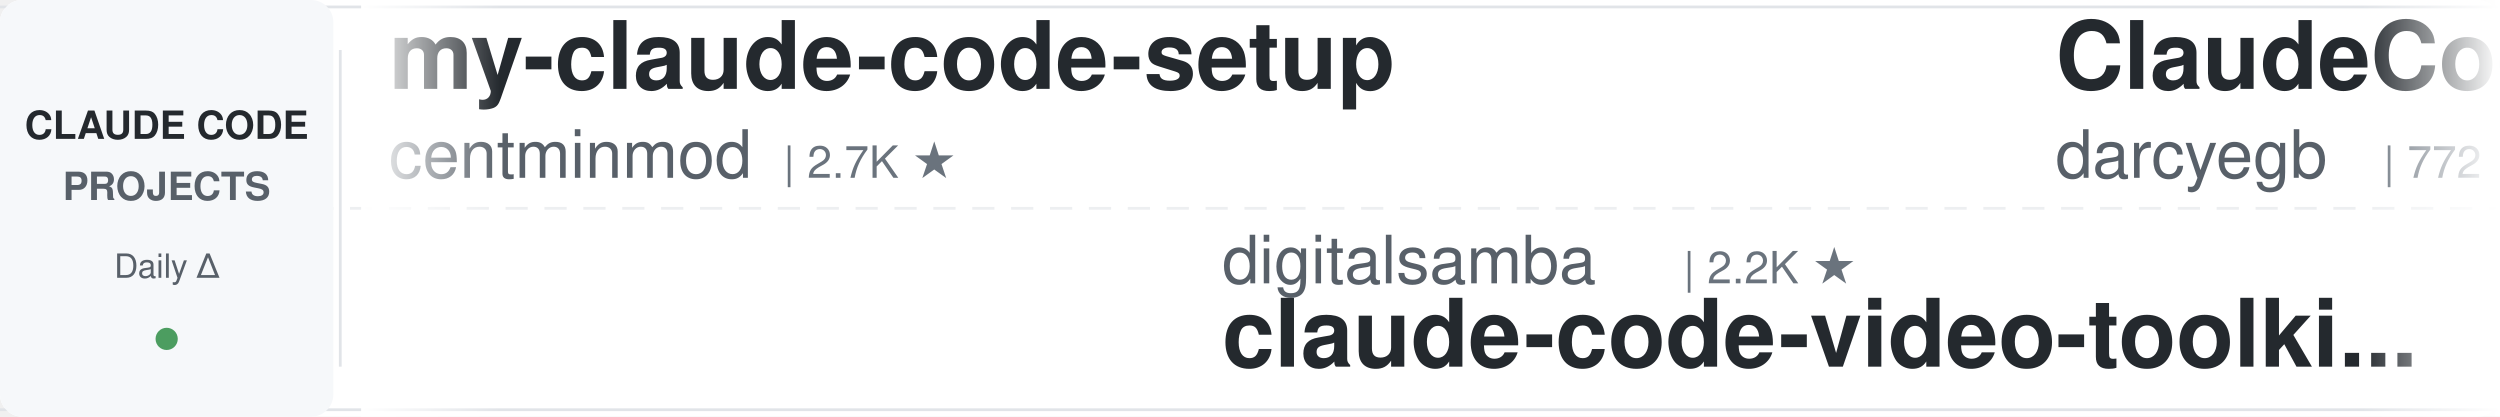
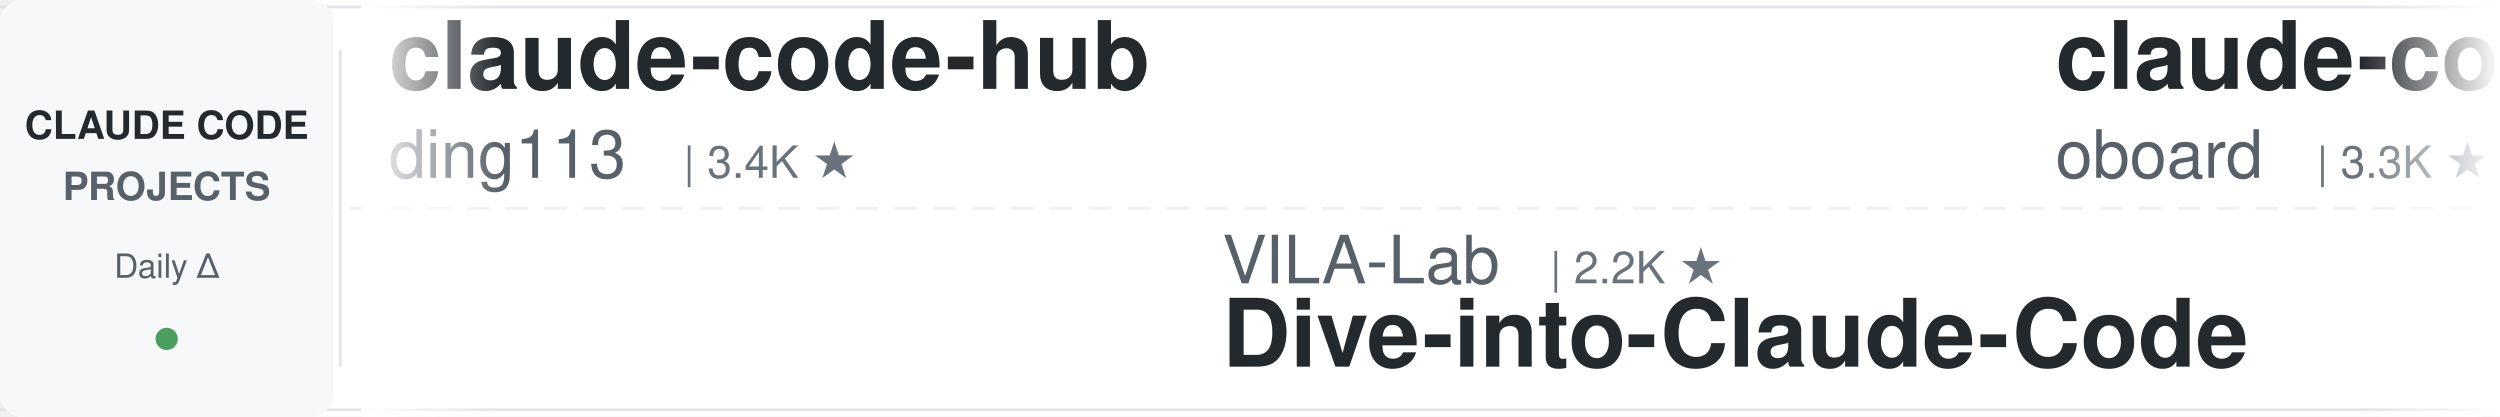
<svg xmlns="http://www.w3.org/2000/svg" width="900" height="150">
  <defs>
    <linearGradient id="leftFade" x1="0%" y1="0%" x2="100%" y2="0%">
      <stop offset="0%" style="stop-color:#ffffff;stop-opacity:1" />
      <stop offset="100%" style="stop-color:#ffffff;stop-opacity:0" />
    </linearGradient>
    <linearGradient id="rightFade" x1="0%" y1="0%" x2="100%" y2="0%">
      <stop offset="0%" style="stop-color:#ffffff;stop-opacity:0" />
      <stop offset="100%" style="stop-color:#ffffff;stop-opacity:1" />
    </linearGradient>
  </defs>
  <rect width="900" height="150" fill="#ffffff" rx="8" />
  <rect x="0" y="2" width="900" height="1" fill="#e1e4e8" />
  <rect x="0" y="147" width="900" height="1" fill="#e1e4e8" />
  <line x1="0" y1="75" x2="900" y2="75" stroke="#e1e4e8" stroke-width="1" stroke-dasharray="8 6" opacity="0.6" />
  <rect x="0" y="0" width="120" height="150" fill="#f6f8fa" rx="8" />
  <text x="60" y="50" font-family="-apple-system, BlinkMacSystemFont, 'Segoe UI', Helvetica, Arial, sans-serif" font-size="14" font-weight="600" fill="#24292e" text-anchor="middle">CLAUDE CODE</text>
  <text x="60" y="72" font-family="-apple-system, BlinkMacSystemFont, 'Segoe UI', Helvetica, Arial, sans-serif" font-size="14" font-weight="600" fill="#586069" text-anchor="middle">PROJECTS</text>
  <text x="60" y="100" font-family="-apple-system, BlinkMacSystemFont, 'Segoe UI', Helvetica, Arial, sans-serif" font-size="12" font-weight="500" fill="#586069" text-anchor="middle">Daily Δ</text>
  <circle cx="60" cy="122" r="4" fill="#22863a" opacity="0.8" />
  <rect x="122" y="18" width="1" height="114" fill="#e1e4e8" />
  <clipPath id="tickerClip">
    <rect x="130" y="0" width="770" height="150" />
  </clipPath>
  <g clip-path="url(#tickerClip)">
    <g id="tickerItems">
      <animateTransform attributeName="transform" attributeType="XML" type="translate" from="0 0" to="-3000 0" dur="54s" repeatCount="indefinite" />
      <g transform="translate(0, 0)">
-         <text x="140" y="32" font-family="-apple-system, BlinkMacSystemFont, 'Segoe UI', Helvetica, Arial, sans-serif" font-size="34" font-weight="600" fill="#24292e">my-claude-code-setup</text>
-         <text x="140" y="64" font-family="-apple-system, BlinkMacSystemFont, 'Segoe UI', Helvetica, Arial, sans-serif" font-size="24" font-weight="400" fill="#586069">centminmod</text>
-         <text x="282" y="64" font-family="-apple-system, BlinkMacSystemFont, 'Segoe UI', Helvetica, Arial, sans-serif" font-size="16" font-weight="500" fill="#6a737d">| 2.7K ★</text>
+         <text x="140" y="32" font-family="-apple-system, BlinkMacSystemFont, 'Segoe UI', Helvetica, Arial, sans-serif" font-size="34" font-weight="600" fill="#24292e">claude-code-hub</text>
+         <text x="140" y="64" font-family="-apple-system, BlinkMacSystemFont, 'Segoe UI', Helvetica, Arial, sans-serif" font-size="24" font-weight="400" fill="#586069">ding113</text>
+         <text x="246" y="64" font-family="-apple-system, BlinkMacSystemFont, 'Segoe UI', Helvetica, Arial, sans-serif" font-size="16" font-weight="500" fill="#6a737d">| 3.4K ★</text>
      </g>
      <g transform="translate(300, 0)">
-         <text x="140" y="102" font-family="-apple-system, BlinkMacSystemFont, 'Segoe UI', Helvetica, Arial, sans-serif" font-size="24" font-weight="400" fill="#586069">digitalsamba</text>
-         <text x="306" y="102" font-family="-apple-system, BlinkMacSystemFont, 'Segoe UI', Helvetica, Arial, sans-serif" font-size="16" font-weight="500" fill="#6a737d">| 2.2K ★</text>
-         <text x="140" y="132" font-family="-apple-system, BlinkMacSystemFont, 'Segoe UI', Helvetica, Arial, sans-serif" font-size="34" font-weight="600" fill="#24292e">claude-code-video-toolki...</text>
+         <text x="140" y="102" font-family="-apple-system, BlinkMacSystemFont, 'Segoe UI', Helvetica, Arial, sans-serif" font-size="24" font-weight="400" fill="#586069">VILA-Lab</text>
+         <text x="258" y="102" font-family="-apple-system, BlinkMacSystemFont, 'Segoe UI', Helvetica, Arial, sans-serif" font-size="16" font-weight="500" fill="#6a737d">| 2.2K ★</text>
+         <text x="140" y="132" font-family="-apple-system, BlinkMacSystemFont, 'Segoe UI', Helvetica, Arial, sans-serif" font-size="34" font-weight="600" fill="#24292e">Dive-into-Claude-Code</text>
      </g>
      <g transform="translate(600, 0)">
-         <text x="140" y="32" font-family="-apple-system, BlinkMacSystemFont, 'Segoe UI', Helvetica, Arial, sans-serif" font-size="34" font-weight="600" fill="#24292e">ClaudeCodeAgents</text>
-         <text x="140" y="64" font-family="-apple-system, BlinkMacSystemFont, 'Segoe UI', Helvetica, Arial, sans-serif" font-size="24" font-weight="400" fill="#586069">darcyegb</text>
-         <text x="258" y="64" font-family="-apple-system, BlinkMacSystemFont, 'Segoe UI', Helvetica, Arial, sans-serif" font-size="16" font-weight="500" fill="#6a737d">| 772 ★</text>
+         <text x="140" y="32" font-family="-apple-system, BlinkMacSystemFont, 'Segoe UI', Helvetica, Arial, sans-serif" font-size="34" font-weight="600" fill="#24292e">claude-code-rev</text>
+         <text x="140" y="64" font-family="-apple-system, BlinkMacSystemFont, 'Segoe UI', Helvetica, Arial, sans-serif" font-size="24" font-weight="400" fill="#586069">oboard</text>
+         <text x="234" y="64" font-family="-apple-system, BlinkMacSystemFont, 'Segoe UI', Helvetica, Arial, sans-serif" font-size="16" font-weight="500" fill="#6a737d">| 3.3K ★</text>
      </g>
      <g transform="translate(900, 0)">
-         <text x="140" y="102" font-family="-apple-system, BlinkMacSystemFont, 'Segoe UI', Helvetica, Arial, sans-serif" font-size="24" font-weight="400" fill="#586069">huangserva</text>
-         <text x="282" y="102" font-family="-apple-system, BlinkMacSystemFont, 'Segoe UI', Helvetica, Arial, sans-serif" font-size="16" font-weight="500" fill="#6a737d">| 629 ★</text>
-         <text x="140" y="132" font-family="-apple-system, BlinkMacSystemFont, 'Segoe UI', Helvetica, Arial, sans-serif" font-size="34" font-weight="600" fill="#24292e">claude-code-cli</text>
+         <text x="140" y="102" font-family="-apple-system, BlinkMacSystemFont, 'Segoe UI', Helvetica, Arial, sans-serif" font-size="24" font-weight="400" fill="#586069">ChrisWiles</text>
+         <text x="282" y="102" font-family="-apple-system, BlinkMacSystemFont, 'Segoe UI', Helvetica, Arial, sans-serif" font-size="16" font-weight="500" fill="#6a737d">| 6.1K ★</text>
+         <text x="140" y="132" font-family="-apple-system, BlinkMacSystemFont, 'Segoe UI', Helvetica, Arial, sans-serif" font-size="34" font-weight="600" fill="#24292e">claude-code-showcase</text>
      </g>
      <g transform="translate(1200, 0)">
-         <text x="140" y="32" font-family="-apple-system, BlinkMacSystemFont, 'Segoe UI', Helvetica, Arial, sans-serif" font-size="34" font-weight="600" fill="#24292e">edmunds-claude-code</text>
-         <text x="140" y="64" font-family="-apple-system, BlinkMacSystemFont, 'Segoe UI', Helvetica, Arial, sans-serif" font-size="24" font-weight="400" fill="#586069">edmund-io</text>
-         <text x="270" y="64" font-family="-apple-system, BlinkMacSystemFont, 'Segoe UI', Helvetica, Arial, sans-serif" font-size="16" font-weight="500" fill="#6a737d">| 1.5K ★</text>
+         <text x="140" y="32" font-family="-apple-system, BlinkMacSystemFont, 'Segoe UI', Helvetica, Arial, sans-serif" font-size="34" font-weight="600" fill="#24292e">system_prompts_leaks</text>
+         <text x="140" y="64" font-family="-apple-system, BlinkMacSystemFont, 'Segoe UI', Helvetica, Arial, sans-serif" font-size="24" font-weight="400" fill="#586069">asgeirtj</text>
+         <text x="258" y="64" font-family="-apple-system, BlinkMacSystemFont, 'Segoe UI', Helvetica, Arial, sans-serif" font-size="16" font-weight="500" fill="#6a737d">| 69.1K ★</text>
      </g>
      <g transform="translate(1500, 0)">
-         <text x="140" y="102" font-family="-apple-system, BlinkMacSystemFont, 'Segoe UI', Helvetica, Arial, sans-serif" font-size="24" font-weight="400" fill="#586069">multica-ai</text>
-         <text x="282" y="102" font-family="-apple-system, BlinkMacSystemFont, 'Segoe UI', Helvetica, Arial, sans-serif" font-size="16" font-weight="500" fill="#6a737d">| 217.4K ★</text>
-         <text x="140" y="132" font-family="-apple-system, BlinkMacSystemFont, 'Segoe UI', Helvetica, Arial, sans-serif" font-size="34" font-weight="600" fill="#24292e">andrej-karpathy-skills</text>
-       </g>
-       <g transform="translate(1800, 0)">
-         <text x="140" y="32" font-family="-apple-system, BlinkMacSystemFont, 'Segoe UI', Helvetica, Arial, sans-serif" font-size="34" font-weight="600" fill="#24292e">claude-code-settings</text>
-         <text x="140" y="64" font-family="-apple-system, BlinkMacSystemFont, 'Segoe UI', Helvetica, Arial, sans-serif" font-size="24" font-weight="400" fill="#586069">feiskyer</text>
-         <text x="258" y="64" font-family="-apple-system, BlinkMacSystemFont, 'Segoe UI', Helvetica, Arial, sans-serif" font-size="16" font-weight="500" fill="#6a737d">| 1.7K ★</text>
-       </g>
-       <g transform="translate(2100, 0)">
        <text x="140" y="102" font-family="-apple-system, BlinkMacSystemFont, 'Segoe UI', Helvetica, Arial, sans-serif" font-size="24" font-weight="400" fill="#586069">alejandrobalderas</text>
        <text x="366" y="102" font-family="-apple-system, BlinkMacSystemFont, 'Segoe UI', Helvetica, Arial, sans-serif" font-size="16" font-weight="500" fill="#6a737d">| 3.0K ★</text>
        <text x="140" y="132" font-family="-apple-system, BlinkMacSystemFont, 'Segoe UI', Helvetica, Arial, sans-serif" font-size="34" font-weight="600" fill="#24292e">claude-code-from-source</text>
      </g>
+       <g transform="translate(1800, 0)">
+         <text x="140" y="32" font-family="-apple-system, BlinkMacSystemFont, 'Segoe UI', Helvetica, Arial, sans-serif" font-size="34" font-weight="600" fill="#24292e">claude-code-guide</text>
+         <text x="140" y="64" font-family="-apple-system, BlinkMacSystemFont, 'Segoe UI', Helvetica, Arial, sans-serif" font-size="24" font-weight="400" fill="#586069">Cranot</text>
+         <text x="234" y="64" font-family="-apple-system, BlinkMacSystemFont, 'Segoe UI', Helvetica, Arial, sans-serif" font-size="16" font-weight="500" fill="#6a737d">| 2.9K ★</text>
+       </g>
+       <g transform="translate(2100, 0)">
+         <text x="140" y="102" font-family="-apple-system, BlinkMacSystemFont, 'Segoe UI', Helvetica, Arial, sans-serif" font-size="24" font-weight="400" fill="#586069">FlorianBruniaux</text>
+         <text x="342" y="102" font-family="-apple-system, BlinkMacSystemFont, 'Segoe UI', Helvetica, Arial, sans-serif" font-size="16" font-weight="500" fill="#6a737d">| 6.1K ★</text>
+         <text x="140" y="132" font-family="-apple-system, BlinkMacSystemFont, 'Segoe UI', Helvetica, Arial, sans-serif" font-size="34" font-weight="600" fill="#24292e">claude-code-ultimate-gui...</text>
+       </g>
      <g transform="translate(2400, 0)">
-         <text x="140" y="32" font-family="-apple-system, BlinkMacSystemFont, 'Segoe UI', Helvetica, Arial, sans-serif" font-size="34" font-weight="600" fill="#24292e">claude_codex_bridge</text>
-         <text x="140" y="64" font-family="-apple-system, BlinkMacSystemFont, 'Segoe UI', Helvetica, Arial, sans-serif" font-size="24" font-weight="400" fill="#586069">SeemSeam</text>
-         <text x="258" y="64" font-family="-apple-system, BlinkMacSystemFont, 'Segoe UI', Helvetica, Arial, sans-serif" font-size="16" font-weight="500" fill="#6a737d">| 3.5K ★</text>
+         <text x="140" y="32" font-family="-apple-system, BlinkMacSystemFont, 'Segoe UI', Helvetica, Arial, sans-serif" font-size="34" font-weight="600" fill="#24292e">claude-code-guide</text>
+         <text x="140" y="64" font-family="-apple-system, BlinkMacSystemFont, 'Segoe UI', Helvetica, Arial, sans-serif" font-size="24" font-weight="400" fill="#586069">zebbern</text>
+         <text x="246" y="64" font-family="-apple-system, BlinkMacSystemFont, 'Segoe UI', Helvetica, Arial, sans-serif" font-size="16" font-weight="500" fill="#6a737d">| 4.7K ★</text>
      </g>
      <g transform="translate(2700, 0)">
-         <text x="140" y="102" font-family="-apple-system, BlinkMacSystemFont, 'Segoe UI', Helvetica, Arial, sans-serif" font-size="24" font-weight="400" fill="#586069">overwirehq</text>
-         <text x="282" y="102" font-family="-apple-system, BlinkMacSystemFont, 'Segoe UI', Helvetica, Arial, sans-serif" font-size="16" font-weight="500" fill="#6a737d">| 2.8K ★</text>
-         <text x="140" y="132" font-family="-apple-system, BlinkMacSystemFont, 'Segoe UI', Helvetica, Arial, sans-serif" font-size="34" font-weight="600" fill="#24292e">claude-code-telegram</text>
+         <text x="140" y="102" font-family="-apple-system, BlinkMacSystemFont, 'Segoe UI', Helvetica, Arial, sans-serif" font-size="24" font-weight="400" fill="#586069">edmund-io</text>
+         <text x="270" y="102" font-family="-apple-system, BlinkMacSystemFont, 'Segoe UI', Helvetica, Arial, sans-serif" font-size="16" font-weight="500" fill="#6a737d">| 1.5K ★</text>
+         <text x="140" y="132" font-family="-apple-system, BlinkMacSystemFont, 'Segoe UI', Helvetica, Arial, sans-serif" font-size="34" font-weight="600" fill="#24292e">edmunds-claude-code</text>
      </g>
      <g transform="translate(3000, 0)">
-         <text x="140" y="32" font-family="-apple-system, BlinkMacSystemFont, 'Segoe UI', Helvetica, Arial, sans-serif" font-size="34" font-weight="600" fill="#24292e">my-claude-code-setup</text>
-         <text x="140" y="64" font-family="-apple-system, BlinkMacSystemFont, 'Segoe UI', Helvetica, Arial, sans-serif" font-size="24" font-weight="400" fill="#586069">centminmod</text>
-         <text x="282" y="64" font-family="-apple-system, BlinkMacSystemFont, 'Segoe UI', Helvetica, Arial, sans-serif" font-size="16" font-weight="500" fill="#6a737d">| 2.7K ★</text>
+         <text x="140" y="32" font-family="-apple-system, BlinkMacSystemFont, 'Segoe UI', Helvetica, Arial, sans-serif" font-size="34" font-weight="600" fill="#24292e">claude-code-hub</text>
+         <text x="140" y="64" font-family="-apple-system, BlinkMacSystemFont, 'Segoe UI', Helvetica, Arial, sans-serif" font-size="24" font-weight="400" fill="#586069">ding113</text>
+         <text x="246" y="64" font-family="-apple-system, BlinkMacSystemFont, 'Segoe UI', Helvetica, Arial, sans-serif" font-size="16" font-weight="500" fill="#6a737d">| 3.4K ★</text>
      </g>
      <g transform="translate(3300, 0)">
-         <text x="140" y="102" font-family="-apple-system, BlinkMacSystemFont, 'Segoe UI', Helvetica, Arial, sans-serif" font-size="24" font-weight="400" fill="#586069">digitalsamba</text>
-         <text x="306" y="102" font-family="-apple-system, BlinkMacSystemFont, 'Segoe UI', Helvetica, Arial, sans-serif" font-size="16" font-weight="500" fill="#6a737d">| 2.2K ★</text>
-         <text x="140" y="132" font-family="-apple-system, BlinkMacSystemFont, 'Segoe UI', Helvetica, Arial, sans-serif" font-size="34" font-weight="600" fill="#24292e">claude-code-video-toolki...</text>
+         <text x="140" y="102" font-family="-apple-system, BlinkMacSystemFont, 'Segoe UI', Helvetica, Arial, sans-serif" font-size="24" font-weight="400" fill="#586069">VILA-Lab</text>
+         <text x="258" y="102" font-family="-apple-system, BlinkMacSystemFont, 'Segoe UI', Helvetica, Arial, sans-serif" font-size="16" font-weight="500" fill="#6a737d">| 2.2K ★</text>
+         <text x="140" y="132" font-family="-apple-system, BlinkMacSystemFont, 'Segoe UI', Helvetica, Arial, sans-serif" font-size="34" font-weight="600" fill="#24292e">Dive-into-Claude-Code</text>
      </g>
      <g transform="translate(3600, 0)">
-         <text x="140" y="32" font-family="-apple-system, BlinkMacSystemFont, 'Segoe UI', Helvetica, Arial, sans-serif" font-size="34" font-weight="600" fill="#24292e">ClaudeCodeAgents</text>
-         <text x="140" y="64" font-family="-apple-system, BlinkMacSystemFont, 'Segoe UI', Helvetica, Arial, sans-serif" font-size="24" font-weight="400" fill="#586069">darcyegb</text>
-         <text x="258" y="64" font-family="-apple-system, BlinkMacSystemFont, 'Segoe UI', Helvetica, Arial, sans-serif" font-size="16" font-weight="500" fill="#6a737d">| 772 ★</text>
+         <text x="140" y="32" font-family="-apple-system, BlinkMacSystemFont, 'Segoe UI', Helvetica, Arial, sans-serif" font-size="34" font-weight="600" fill="#24292e">claude-code-rev</text>
+         <text x="140" y="64" font-family="-apple-system, BlinkMacSystemFont, 'Segoe UI', Helvetica, Arial, sans-serif" font-size="24" font-weight="400" fill="#586069">oboard</text>
+         <text x="234" y="64" font-family="-apple-system, BlinkMacSystemFont, 'Segoe UI', Helvetica, Arial, sans-serif" font-size="16" font-weight="500" fill="#6a737d">| 3.3K ★</text>
      </g>
      <g transform="translate(3900, 0)">
-         <text x="140" y="102" font-family="-apple-system, BlinkMacSystemFont, 'Segoe UI', Helvetica, Arial, sans-serif" font-size="24" font-weight="400" fill="#586069">huangserva</text>
-         <text x="282" y="102" font-family="-apple-system, BlinkMacSystemFont, 'Segoe UI', Helvetica, Arial, sans-serif" font-size="16" font-weight="500" fill="#6a737d">| 629 ★</text>
-         <text x="140" y="132" font-family="-apple-system, BlinkMacSystemFont, 'Segoe UI', Helvetica, Arial, sans-serif" font-size="34" font-weight="600" fill="#24292e">claude-code-cli</text>
+         <text x="140" y="102" font-family="-apple-system, BlinkMacSystemFont, 'Segoe UI', Helvetica, Arial, sans-serif" font-size="24" font-weight="400" fill="#586069">ChrisWiles</text>
+         <text x="282" y="102" font-family="-apple-system, BlinkMacSystemFont, 'Segoe UI', Helvetica, Arial, sans-serif" font-size="16" font-weight="500" fill="#6a737d">| 6.1K ★</text>
+         <text x="140" y="132" font-family="-apple-system, BlinkMacSystemFont, 'Segoe UI', Helvetica, Arial, sans-serif" font-size="34" font-weight="600" fill="#24292e">claude-code-showcase</text>
      </g>
    </g>
  </g>
  <rect x="130" y="0" width="50" height="150" fill="url(#leftFade)" />
  <rect x="850" y="0" width="50" height="150" fill="url(#rightFade)" />
</svg>
